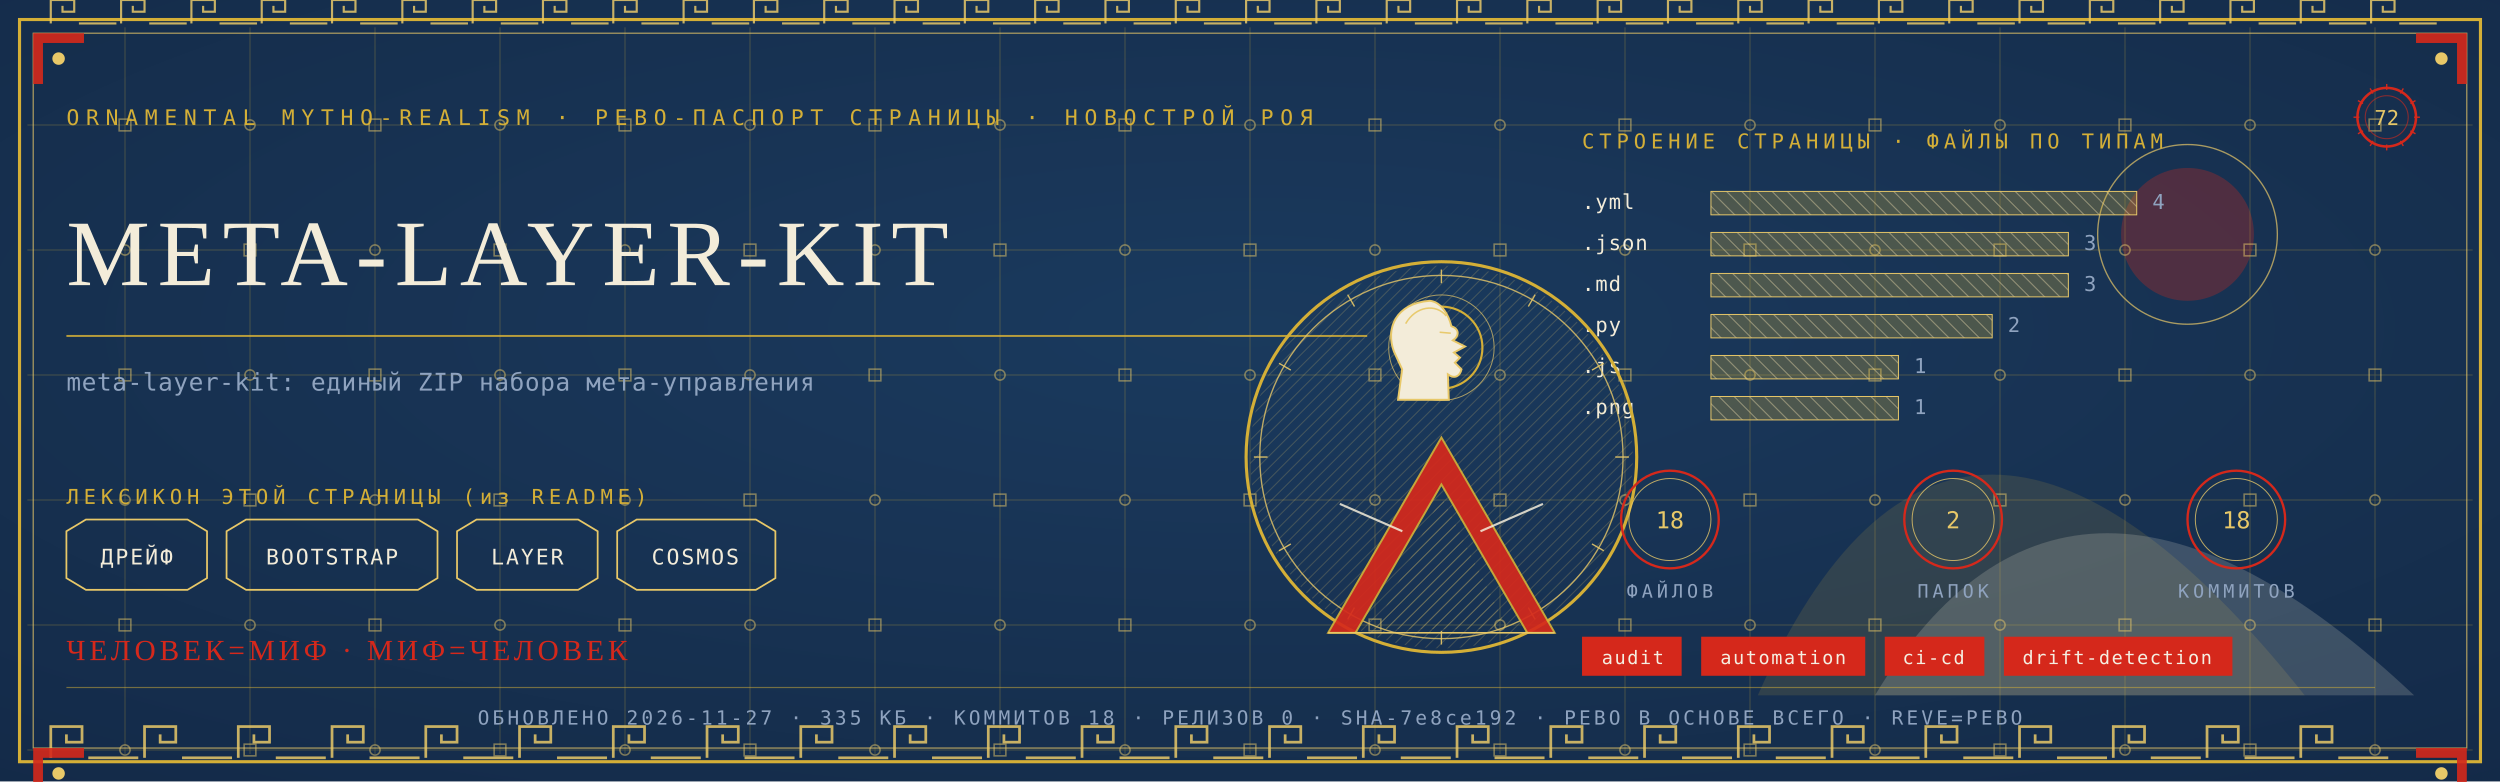
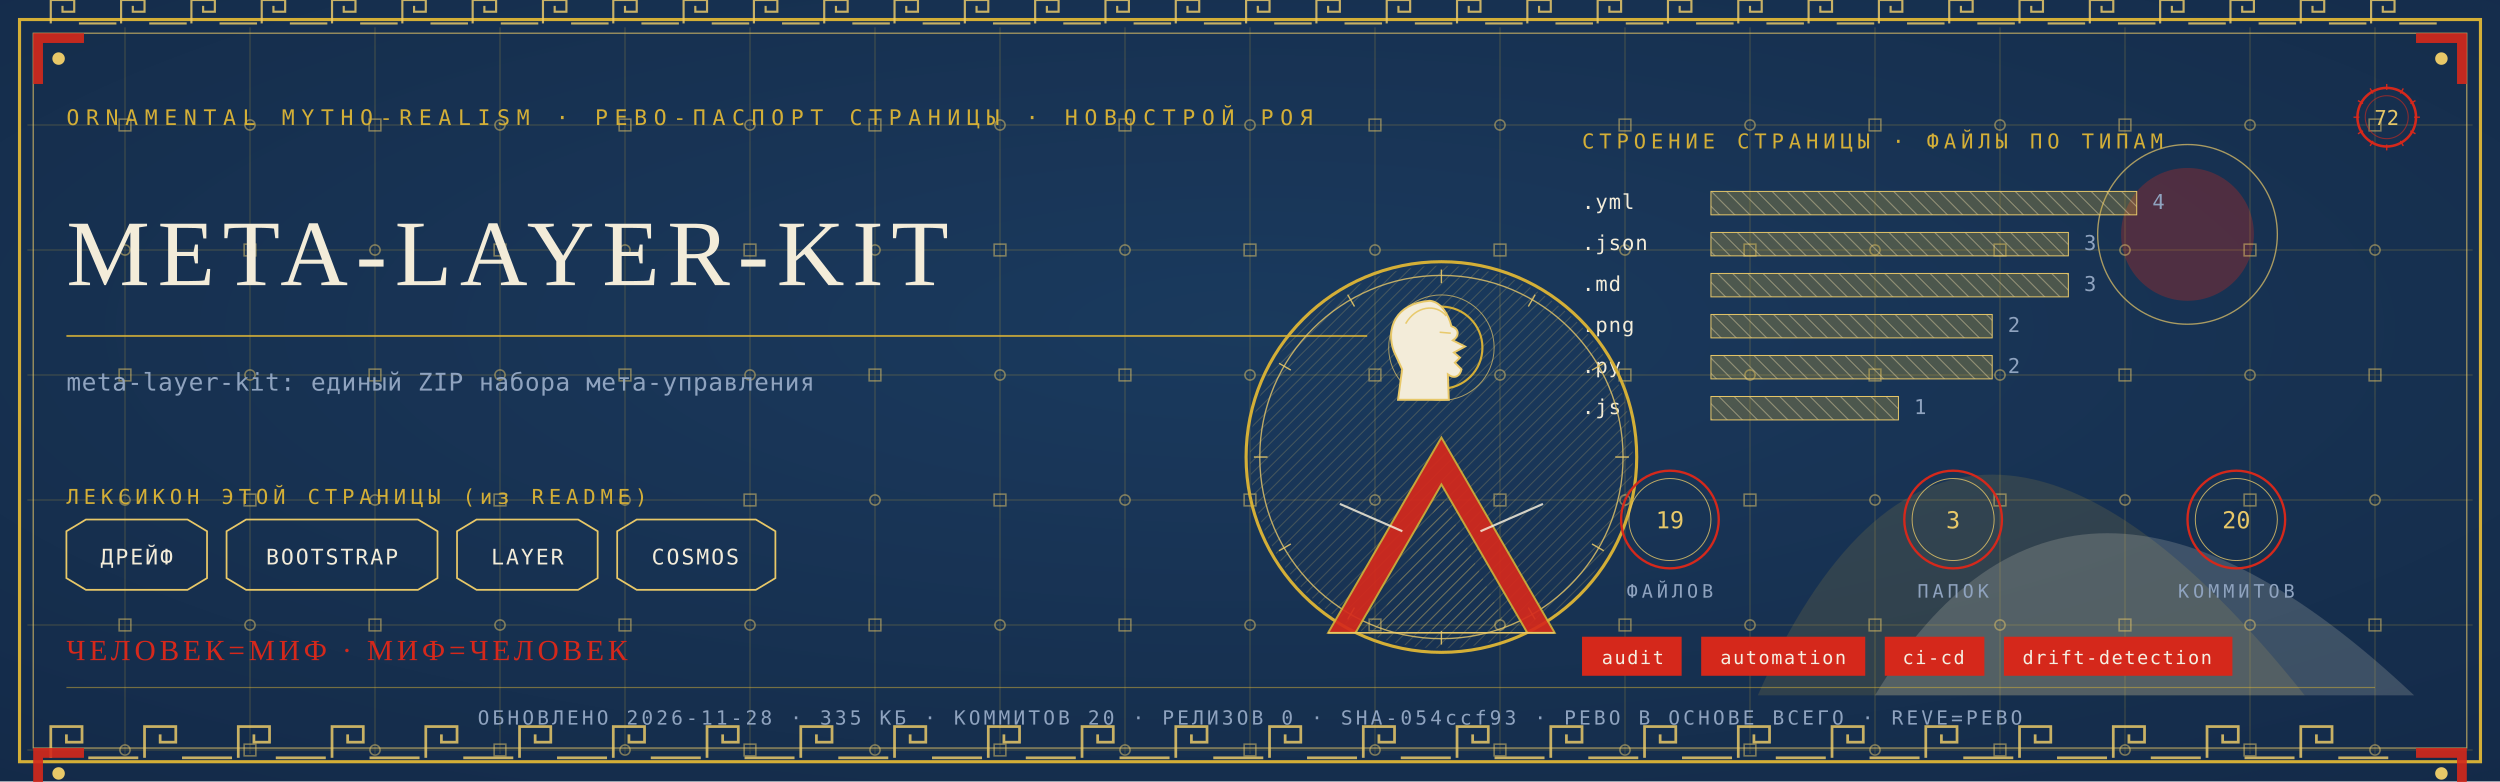
<svg xmlns="http://www.w3.org/2000/svg" viewBox="0 0 1280 400" width="1280" height="400">
  <defs>
    <radialGradient id="rp72" cx="0.5" cy="0.42" r="1.1">
      <stop offset="0" stop-color="#1B3B5F" />
      <stop offset="1" stop-color="#10243E" />
    </radialGradient>
    <pattern id="hatchm" width="4.2" height="4.2" patternUnits="userSpaceOnUse" patternTransform="rotate(45)">
      <rect width="4.2" height="4.2" fill="none" />
      <line x1="0" y1="0" x2="0" y2="4.2" stroke="#E8C868" stroke-width="0.5" />
    </pattern>
    <pattern id="hatchv" width="5.5" height="5.5" patternUnits="userSpaceOnUse" patternTransform="rotate(-45)">
      <rect width="5.5" height="5.5" fill="none" />
      <line x1="0" y1="0" x2="0" y2="5.5" stroke="#F3ECD9" stroke-width="0.5" />
    </pattern>
  </defs>
  <rect width="1280" height="400" fill="#10243E" />
  <rect width="1280" height="400" fill="url(#rp72)" opacity="0.94" />
  <path d="M 900 356 Q 1000 130 1180 356 Z" fill="#D4AF37" opacity="0.14" />
  <path d="M 960 356 Q 1060 190 1236 356 Z" fill="#F3ECD9" opacity="0.18" />
  <circle cx="1120" cy="120" r="34" fill="#D5281B" opacity="0.30" />
  <circle cx="1120" cy="120" r="46" fill="none" stroke="#E8C868" stroke-width="0.7" opacity="0.7" />
  <g stroke="#D4AF37" stroke-width="0.45" opacity="0.30">
    <line x1="64" y1="14" x2="64" y2="386" />
    <line x1="128" y1="14" x2="128" y2="386" />
    <line x1="192" y1="14" x2="192" y2="386" />
    <line x1="256" y1="14" x2="256" y2="386" />
    <line x1="320" y1="14" x2="320" y2="386" />
    <line x1="384" y1="14" x2="384" y2="386" />
    <line x1="448" y1="14" x2="448" y2="386" />
    <line x1="512" y1="14" x2="512" y2="386" />
    <line x1="576" y1="14" x2="576" y2="386" />
    <line x1="640" y1="14" x2="640" y2="386" />
    <line x1="704" y1="14" x2="704" y2="386" />
    <line x1="768" y1="14" x2="768" y2="386" />
    <line x1="832" y1="14" x2="832" y2="386" />
    <line x1="896" y1="14" x2="896" y2="386" />
    <line x1="960" y1="14" x2="960" y2="386" />
    <line x1="1024" y1="14" x2="1024" y2="386" />
    <line x1="1088" y1="14" x2="1088" y2="386" />
    <line x1="1152" y1="14" x2="1152" y2="386" />
    <line x1="1216" y1="14" x2="1216" y2="386" />
    <line x1="14" y1="64" x2="1266" y2="64" />
    <line x1="14" y1="128" x2="1266" y2="128" />
    <line x1="14" y1="192" x2="1266" y2="192" />
    <line x1="14" y1="256" x2="1266" y2="256" />
    <line x1="14" y1="320" x2="1266" y2="320" />
    <line x1="14" y1="384" x2="1266" y2="384" />
  </g>
  <g fill="none" stroke="#E8C868" stroke-width="0.8" opacity="0.5">
    <rect x="61" y="61" width="6" height="6" />
    <circle cx="64" cy="128" r="2.6" />
    <rect x="61" y="189" width="6" height="6" />
    <circle cx="64" cy="256" r="2.6" />
    <rect x="61" y="317" width="6" height="6" />
    <circle cx="64" cy="384" r="2.6" />
    <circle cx="128" cy="64" r="2.6" />
    <rect x="125" y="125" width="6" height="6" />
    <circle cx="128" cy="192" r="2.6" />
    <rect x="125" y="253" width="6" height="6" />
    <circle cx="128" cy="320" r="2.6" />
    <rect x="125" y="381" width="6" height="6" />
    <rect x="189" y="61" width="6" height="6" />
    <circle cx="192" cy="128" r="2.6" />
    <rect x="189" y="189" width="6" height="6" />
    <circle cx="192" cy="256" r="2.6" />
    <rect x="189" y="317" width="6" height="6" />
    <circle cx="192" cy="384" r="2.6" />
    <circle cx="256" cy="64" r="2.6" />
    <rect x="253" y="125" width="6" height="6" />
    <circle cx="256" cy="192" r="2.6" />
    <rect x="253" y="253" width="6" height="6" />
    <circle cx="256" cy="320" r="2.6" />
    <rect x="253" y="381" width="6" height="6" />
    <rect x="317" y="61" width="6" height="6" />
    <circle cx="320" cy="128" r="2.6" />
    <rect x="317" y="189" width="6" height="6" />
    <circle cx="320" cy="256" r="2.6" />
    <rect x="317" y="317" width="6" height="6" />
    <circle cx="320" cy="384" r="2.6" />
    <circle cx="384" cy="64" r="2.6" />
    <rect x="381" y="125" width="6" height="6" />
    <circle cx="384" cy="192" r="2.6" />
    <rect x="381" y="253" width="6" height="6" />
    <circle cx="384" cy="320" r="2.6" />
    <rect x="381" y="381" width="6" height="6" />
    <rect x="445" y="61" width="6" height="6" />
    <circle cx="448" cy="128" r="2.6" />
    <rect x="445" y="189" width="6" height="6" />
    <circle cx="448" cy="256" r="2.6" />
    <rect x="445" y="317" width="6" height="6" />
    <circle cx="448" cy="384" r="2.6" />
    <circle cx="512" cy="64" r="2.6" />
    <rect x="509" y="125" width="6" height="6" />
    <circle cx="512" cy="192" r="2.6" />
    <rect x="509" y="253" width="6" height="6" />
    <circle cx="512" cy="320" r="2.6" />
    <rect x="509" y="381" width="6" height="6" />
    <rect x="573" y="61" width="6" height="6" />
    <circle cx="576" cy="128" r="2.6" />
    <rect x="573" y="189" width="6" height="6" />
    <circle cx="576" cy="256" r="2.6" />
    <rect x="573" y="317" width="6" height="6" />
    <circle cx="576" cy="384" r="2.6" />
    <circle cx="640" cy="64" r="2.6" />
    <rect x="637" y="125" width="6" height="6" />
    <circle cx="640" cy="192" r="2.6" />
    <rect x="637" y="253" width="6" height="6" />
    <circle cx="640" cy="320" r="2.6" />
    <rect x="637" y="381" width="6" height="6" />
    <rect x="701" y="61" width="6" height="6" />
    <circle cx="704" cy="128" r="2.6" />
    <rect x="701" y="189" width="6" height="6" />
    <circle cx="704" cy="256" r="2.6" />
    <rect x="701" y="317" width="6" height="6" />
    <circle cx="704" cy="384" r="2.6" />
    <circle cx="768" cy="64" r="2.6" />
    <rect x="765" y="125" width="6" height="6" />
    <circle cx="768" cy="192" r="2.6" />
    <rect x="765" y="253" width="6" height="6" />
    <circle cx="768" cy="320" r="2.6" />
    <rect x="765" y="381" width="6" height="6" />
    <rect x="829" y="61" width="6" height="6" />
    <circle cx="832" cy="128" r="2.6" />
    <rect x="829" y="189" width="6" height="6" />
    <circle cx="832" cy="256" r="2.6" />
    <rect x="829" y="317" width="6" height="6" />
    <circle cx="832" cy="384" r="2.6" />
    <circle cx="896" cy="64" r="2.6" />
    <rect x="893" y="125" width="6" height="6" />
    <circle cx="896" cy="192" r="2.6" />
    <rect x="893" y="253" width="6" height="6" />
    <circle cx="896" cy="320" r="2.6" />
    <rect x="893" y="381" width="6" height="6" />
    <rect x="957" y="61" width="6" height="6" />
    <circle cx="960" cy="128" r="2.6" />
    <rect x="957" y="189" width="6" height="6" />
    <circle cx="960" cy="256" r="2.6" />
    <rect x="957" y="317" width="6" height="6" />
    <circle cx="960" cy="384" r="2.6" />
    <circle cx="1024" cy="64" r="2.6" />
    <rect x="1021" y="125" width="6" height="6" />
    <circle cx="1024" cy="192" r="2.6" />
    <rect x="1021" y="253" width="6" height="6" />
    <circle cx="1024" cy="320" r="2.6" />
    <rect x="1021" y="381" width="6" height="6" />
    <rect x="1085" y="61" width="6" height="6" />
    <circle cx="1088" cy="128" r="2.6" />
    <rect x="1085" y="189" width="6" height="6" />
    <circle cx="1088" cy="256" r="2.6" />
    <rect x="1085" y="317" width="6" height="6" />
    <circle cx="1088" cy="384" r="2.6" />
    <circle cx="1152" cy="64" r="2.6" />
    <rect x="1149" y="125" width="6" height="6" />
    <circle cx="1152" cy="192" r="2.6" />
    <rect x="1149" y="253" width="6" height="6" />
    <circle cx="1152" cy="320" r="2.6" />
    <rect x="1149" y="381" width="6" height="6" />
    <rect x="1213" y="61" width="6" height="6" />
    <circle cx="1216" cy="128" r="2.6" />
    <rect x="1213" y="189" width="6" height="6" />
    <circle cx="1216" cy="256" r="2.6" />
    <rect x="1213" y="317" width="6" height="6" />
    <circle cx="1216" cy="384" r="2.6" />
  </g>
  <rect x="10" y="10" width="1260" height="380" fill="none" stroke="#D4AF37" stroke-width="1.6" />
  <rect x="17" y="17" width="1246" height="366" fill="none" stroke="#E8C868" stroke-width="0.6" opacity="0.75" />
  <g fill="none" stroke="#E8C868" stroke-width="1.4" opacity="0.85">
    <path d="M 26 388 L 26 372 L 42 372 L 42 380.0 L 34.0 380.0 L 34.0 376.0" />
    <line x1="45.2" y1="388" x2="70.8" y2="388" />
    <path d="M 74 388 L 74 372 L 90 372 L 90 380.0 L 82.0 380.0 L 82.0 376.0" />
    <line x1="93.2" y1="388" x2="118.8" y2="388" />
    <path d="M 122 388 L 122 372 L 138 372 L 138 380.0 L 130.0 380.0 L 130.0 376.0" />
    <line x1="141.2" y1="388" x2="166.8" y2="388" />
    <path d="M 170 388 L 170 372 L 186 372 L 186 380.0 L 178.0 380.0 L 178.0 376.0" />
    <line x1="189.2" y1="388" x2="214.8" y2="388" />
    <path d="M 218 388 L 218 372 L 234 372 L 234 380.0 L 226.0 380.0 L 226.0 376.0" />
    <line x1="237.2" y1="388" x2="262.8" y2="388" />
    <path d="M 266 388 L 266 372 L 282 372 L 282 380.0 L 274.0 380.0 L 274.0 376.0" />
    <line x1="285.2" y1="388" x2="310.8" y2="388" />
    <path d="M 314 388 L 314 372 L 330 372 L 330 380.0 L 322.0 380.0 L 322.0 376.0" />
    <line x1="333.2" y1="388" x2="358.8" y2="388" />
    <path d="M 362 388 L 362 372 L 378 372 L 378 380.0 L 370.0 380.0 L 370.0 376.0" />
    <line x1="381.2" y1="388" x2="406.8" y2="388" />
    <path d="M 410 388 L 410 372 L 426 372 L 426 380.0 L 418.0 380.0 L 418.0 376.0" />
    <line x1="429.2" y1="388" x2="454.8" y2="388" />
    <path d="M 458 388 L 458 372 L 474 372 L 474 380.0 L 466.0 380.0 L 466.0 376.0" />
    <line x1="477.2" y1="388" x2="502.8" y2="388" />
    <path d="M 506 388 L 506 372 L 522 372 L 522 380.0 L 514.0 380.0 L 514.0 376.0" />
    <line x1="525.2" y1="388" x2="550.8" y2="388" />
    <path d="M 554 388 L 554 372 L 570 372 L 570 380.0 L 562.0 380.0 L 562.0 376.0" />
    <line x1="573.2" y1="388" x2="598.8" y2="388" />
    <path d="M 602 388 L 602 372 L 618 372 L 618 380.0 L 610.0 380.0 L 610.0 376.0" />
    <line x1="621.2" y1="388" x2="646.8" y2="388" />
    <path d="M 650 388 L 650 372 L 666 372 L 666 380.0 L 658.0 380.0 L 658.0 376.0" />
    <line x1="669.2" y1="388" x2="694.8" y2="388" />
    <path d="M 698 388 L 698 372 L 714 372 L 714 380.0 L 706.0 380.0 L 706.0 376.0" />
    <line x1="717.2" y1="388" x2="742.8" y2="388" />
    <path d="M 746 388 L 746 372 L 762 372 L 762 380.0 L 754.0 380.0 L 754.0 376.0" />
    <line x1="765.2" y1="388" x2="790.8" y2="388" />
    <path d="M 794 388 L 794 372 L 810 372 L 810 380.0 L 802.0 380.0 L 802.0 376.0" />
    <line x1="813.2" y1="388" x2="838.8" y2="388" />
    <path d="M 842 388 L 842 372 L 858 372 L 858 380.0 L 850.0 380.0 L 850.0 376.0" />
    <line x1="861.2" y1="388" x2="886.8" y2="388" />
    <path d="M 890 388 L 890 372 L 906 372 L 906 380.0 L 898.0 380.0 L 898.0 376.0" />
    <line x1="909.2" y1="388" x2="934.8" y2="388" />
    <path d="M 938 388 L 938 372 L 954 372 L 954 380.0 L 946.0 380.0 L 946.0 376.0" />
    <line x1="957.2" y1="388" x2="982.8" y2="388" />
    <path d="M 986 388 L 986 372 L 1002 372 L 1002 380.0 L 994.0 380.0 L 994.0 376.0" />
    <line x1="1005.2" y1="388" x2="1030.8" y2="388" />
    <path d="M 1034 388 L 1034 372 L 1050 372 L 1050 380.0 L 1042.0 380.0 L 1042.0 376.0" />
    <line x1="1053.2" y1="388" x2="1078.8" y2="388" />
    <path d="M 1082 388 L 1082 372 L 1098 372 L 1098 380.0 L 1090.0 380.0 L 1090.0 376.0" />
    <line x1="1101.2" y1="388" x2="1126.8" y2="388" />
    <path d="M 1130 388 L 1130 372 L 1146 372 L 1146 380.0 L 1138.0 380.0 L 1138.0 376.0" />
    <line x1="1149.2" y1="388" x2="1174.8" y2="388" />
    <path d="M 1178 388 L 1178 372 L 1194 372 L 1194 380.0 L 1186.0 380.0 L 1186.0 376.0" />
    <line x1="1197.2" y1="388" x2="1222.8" y2="388" />
  </g>
  <g fill="none" stroke="#E8C868" stroke-width="1.1" opacity="0.85">
    <path d="M 26 12 L 26 0 L 38 0 L 38 6.0 L 32.0 6.0 L 32.0 3.0" />
    <line x1="40.4" y1="12" x2="59.6" y2="12" />
    <path d="M 62 12 L 62 0 L 74 0 L 74 6.0 L 68.0 6.0 L 68.0 3.0" />
    <line x1="76.4" y1="12" x2="95.6" y2="12" />
    <path d="M 98 12 L 98 0 L 110 0 L 110 6.0 L 104.0 6.0 L 104.0 3.0" />
    <line x1="112.4" y1="12" x2="131.6" y2="12" />
    <path d="M 134 12 L 134 0 L 146 0 L 146 6.0 L 140.0 6.0 L 140.0 3.0" />
    <line x1="148.4" y1="12" x2="167.6" y2="12" />
    <path d="M 170 12 L 170 0 L 182 0 L 182 6.0 L 176.0 6.0 L 176.0 3.0" />
    <line x1="184.4" y1="12" x2="203.6" y2="12" />
    <path d="M 206 12 L 206 0 L 218 0 L 218 6.0 L 212.0 6.0 L 212.0 3.0" />
    <line x1="220.4" y1="12" x2="239.6" y2="12" />
    <path d="M 242 12 L 242 0 L 254 0 L 254 6.0 L 248.0 6.0 L 248.0 3.0" />
    <line x1="256.4" y1="12" x2="275.6" y2="12" />
    <path d="M 278 12 L 278 0 L 290 0 L 290 6.0 L 284.0 6.0 L 284.0 3.0" />
    <line x1="292.4" y1="12" x2="311.6" y2="12" />
    <path d="M 314 12 L 314 0 L 326 0 L 326 6.0 L 320.0 6.0 L 320.0 3.0" />
    <line x1="328.4" y1="12" x2="347.6" y2="12" />
    <path d="M 350 12 L 350 0 L 362 0 L 362 6.0 L 356.0 6.0 L 356.0 3.0" />
    <line x1="364.4" y1="12" x2="383.6" y2="12" />
    <path d="M 386 12 L 386 0 L 398 0 L 398 6.0 L 392.0 6.0 L 392.0 3.0" />
    <line x1="400.4" y1="12" x2="419.6" y2="12" />
    <path d="M 422 12 L 422 0 L 434 0 L 434 6.0 L 428.0 6.0 L 428.0 3.0" />
    <line x1="436.4" y1="12" x2="455.6" y2="12" />
    <path d="M 458 12 L 458 0 L 470 0 L 470 6.0 L 464.0 6.0 L 464.0 3.0" />
    <line x1="472.4" y1="12" x2="491.6" y2="12" />
    <path d="M 494 12 L 494 0 L 506 0 L 506 6.0 L 500.0 6.0 L 500.0 3.0" />
    <line x1="508.4" y1="12" x2="527.6" y2="12" />
    <path d="M 530 12 L 530 0 L 542 0 L 542 6.0 L 536.0 6.0 L 536.0 3.0" />
    <line x1="544.4" y1="12" x2="563.6" y2="12" />
    <path d="M 566 12 L 566 0 L 578 0 L 578 6.0 L 572.0 6.0 L 572.0 3.0" />
    <line x1="580.4" y1="12" x2="599.6" y2="12" />
    <path d="M 602 12 L 602 0 L 614 0 L 614 6.0 L 608.0 6.0 L 608.0 3.0" />
    <line x1="616.4" y1="12" x2="635.6" y2="12" />
    <path d="M 638 12 L 638 0 L 650 0 L 650 6.0 L 644.0 6.0 L 644.0 3.0" />
    <line x1="652.4" y1="12" x2="671.6" y2="12" />
    <path d="M 674 12 L 674 0 L 686 0 L 686 6.0 L 680.0 6.0 L 680.0 3.0" />
    <line x1="688.4" y1="12" x2="707.6" y2="12" />
    <path d="M 710 12 L 710 0 L 722 0 L 722 6.0 L 716.0 6.0 L 716.0 3.0" />
    <line x1="724.4" y1="12" x2="743.6" y2="12" />
    <path d="M 746 12 L 746 0 L 758 0 L 758 6.0 L 752.0 6.0 L 752.0 3.0" />
    <line x1="760.4" y1="12" x2="779.6" y2="12" />
    <path d="M 782 12 L 782 0 L 794 0 L 794 6.0 L 788.0 6.0 L 788.0 3.0" />
    <line x1="796.4" y1="12" x2="815.6" y2="12" />
    <path d="M 818 12 L 818 0 L 830 0 L 830 6.0 L 824.0 6.0 L 824.0 3.0" />
    <line x1="832.4" y1="12" x2="851.6" y2="12" />
    <path d="M 854 12 L 854 0 L 866 0 L 866 6.0 L 860.0 6.0 L 860.0 3.0" />
    <line x1="868.4" y1="12" x2="887.6" y2="12" />
    <path d="M 890 12 L 890 0 L 902 0 L 902 6.0 L 896.0 6.0 L 896.0 3.0" />
    <line x1="904.4" y1="12" x2="923.6" y2="12" />
    <path d="M 926 12 L 926 0 L 938 0 L 938 6.0 L 932.0 6.0 L 932.0 3.0" />
    <line x1="940.4" y1="12" x2="959.6" y2="12" />
    <path d="M 962 12 L 962 0 L 974 0 L 974 6.0 L 968.0 6.0 L 968.0 3.0" />
    <line x1="976.4" y1="12" x2="995.6" y2="12" />
    <path d="M 998 12 L 998 0 L 1010 0 L 1010 6.0 L 1004.0 6.0 L 1004.0 3.0" />
    <line x1="1012.4" y1="12" x2="1031.6" y2="12" />
    <path d="M 1034 12 L 1034 0 L 1046 0 L 1046 6.0 L 1040.0 6.0 L 1040.0 3.0" />
    <line x1="1048.4" y1="12" x2="1067.6" y2="12" />
    <path d="M 1070 12 L 1070 0 L 1082 0 L 1082 6.0 L 1076.0 6.0 L 1076.0 3.0" />
    <line x1="1084.4" y1="12" x2="1103.6" y2="12" />
    <path d="M 1106 12 L 1106 0 L 1118 0 L 1118 6.0 L 1112.0 6.0 L 1112.0 3.0" />
    <line x1="1120.4" y1="12" x2="1139.6" y2="12" />
    <path d="M 1142 12 L 1142 0 L 1154 0 L 1154 6.0 L 1148.0 6.0 L 1148.0 3.0" />
    <line x1="1156.4" y1="12" x2="1175.6" y2="12" />
    <path d="M 1178 12 L 1178 0 L 1190 0 L 1190 6.0 L 1184.0 6.0 L 1184.0 3.0" />
    <line x1="1192.4" y1="12" x2="1211.6" y2="12" />
    <path d="M 1214 12 L 1214 0 L 1226 0 L 1226 6.0 L 1220.0 6.0 L 1220.0 3.0" />
    <line x1="1228.4" y1="12" x2="1247.6" y2="12" />
  </g>
  <g transform="translate(17,17) scale(1,1)">
    <path d="M 0 0 L 26 0 L 26 5 L 5 5 L 5 26 L 0 26 Z" fill="#D5281B" opacity="0.9" />
    <circle cx="13" cy="13" r="3.2" fill="#E8C868" />
  </g>
  <g transform="translate(1263,17) scale(-1,1)">
    <path d="M 0 0 L 26 0 L 26 5 L 5 5 L 5 26 L 0 26 Z" fill="#D5281B" opacity="0.9" />
    <circle cx="13" cy="13" r="3.2" fill="#E8C868" />
  </g>
  <g transform="translate(17,383) scale(1,1)">
    <path d="M 0 0 L 26 0 L 26 5 L 5 5 L 5 26 L 0 26 Z" fill="#D5281B" opacity="0.9" />
    <circle cx="13" cy="13" r="3.2" fill="#E8C868" />
  </g>
  <g transform="translate(1263,383) scale(-1,1)">
    <path d="M 0 0 L 26 0 L 26 5 L 5 5 L 5 26 L 0 26 Z" fill="#D5281B" opacity="0.9" />
    <circle cx="13" cy="13" r="3.2" fill="#E8C868" />
  </g>
  <text x="34" y="64" font-family="'Cascadia Mono', ui-monospace, Consolas, monospace" font-size="11" fill="#D4AF37" letter-spacing="3.4">ORNAMENTAL MYTHO-REALISM · РЕВО-ПАСПОРТ СТРАНИЦЫ · НОВОСТРОЙ РОЯ</text>
  <g transform="translate(1222,60)">
    <circle r="15" fill="none" stroke="#D5281B" stroke-width="1.3" />
    <circle r="11" fill="none" stroke="#D5281B" stroke-width="0.55" opacity="0.6" />
    <text y="4" text-anchor="middle" font-family="'Cascadia Mono', ui-monospace, Consolas, monospace" font-size="10.5" fill="#E8C868">72</text>
    <g stroke="#D5281B" stroke-width="0.7">
      <line x1="0" y1="-17" x2="0" y2="-14" transform="rotate(0)" />
      <line x1="0" y1="-17" x2="0" y2="-14" transform="rotate(30)" />
      <line x1="0" y1="-17" x2="0" y2="-14" transform="rotate(60)" />
      <line x1="0" y1="-17" x2="0" y2="-14" transform="rotate(90)" />
      <line x1="0" y1="-17" x2="0" y2="-14" transform="rotate(120)" />
      <line x1="0" y1="-17" x2="0" y2="-14" transform="rotate(150)" />
      <line x1="0" y1="-17" x2="0" y2="-14" transform="rotate(180)" />
      <line x1="0" y1="-17" x2="0" y2="-14" transform="rotate(210)" />
      <line x1="0" y1="-17" x2="0" y2="-14" transform="rotate(240)" />
      <line x1="0" y1="-17" x2="0" y2="-14" transform="rotate(270)" />
      <line x1="0" y1="-17" x2="0" y2="-14" transform="rotate(300)" />
      <line x1="0" y1="-17" x2="0" y2="-14" transform="rotate(330)" />
    </g>
  </g>
  <text x="34" y="146" font-family="Georgia, 'Times New Roman', serif" font-size="48.0" fill="#F3ECD9" letter-spacing="4">META-LAYER-KIT</text>
  <line x1="34" y1="172" x2="700" y2="172" stroke="#D4AF37" stroke-width="1" opacity="0.85" />
  <text x="34" y="200" font-family="'Cascadia Mono', ui-monospace, Consolas, monospace" font-size="12.5" fill="#8FA3BF" letter-spacing="0.3">meta-layer-kit: единый ZIP набора мета-управления</text>
  <text x="34" y="258" font-family="'Cascadia Mono', ui-monospace, Consolas, monospace" font-size="10.5" fill="#D4AF37" letter-spacing="2.5">ЛЕКСИКОН ЭТОЙ СТРАНИЦЫ (из README)</text>
  <path d="M 34 272 L 44 266 L 96 266 L 106 272 L 106 296 L 96 302 L 44 302 L 34 296 Z" fill="none" stroke="#E8C868" stroke-width="0.9" />
  <text x="70" y="289" text-anchor="middle" font-family="'Cascadia Mono', ui-monospace, Consolas, monospace" font-size="11" fill="#F3ECD9" letter-spacing="1">ДРЕЙФ</text>
  <path d="M 116 272 L 126 266 L 214 266 L 224 272 L 224 296 L 214 302 L 126 302 L 116 296 Z" fill="none" stroke="#E8C868" stroke-width="0.9" />
  <text x="170" y="289" text-anchor="middle" font-family="'Cascadia Mono', ui-monospace, Consolas, monospace" font-size="11" fill="#F3ECD9" letter-spacing="1">BOOTSTRAP</text>
  <path d="M 234 272 L 244 266 L 296 266 L 306 272 L 306 296 L 296 302 L 244 302 L 234 296 Z" fill="none" stroke="#E8C868" stroke-width="0.9" />
  <text x="270" y="289" text-anchor="middle" font-family="'Cascadia Mono', ui-monospace, Consolas, monospace" font-size="11" fill="#F3ECD9" letter-spacing="1">LAYER</text>
  <path d="M 316 272 L 326 266 L 387 266 L 397 272 L 397 296 L 387 302 L 326 302 L 316 296 Z" fill="none" stroke="#E8C868" stroke-width="0.9" />
  <text x="356" y="289" text-anchor="middle" font-family="'Cascadia Mono', ui-monospace, Consolas, monospace" font-size="11" fill="#F3ECD9" letter-spacing="1">COSMOS</text>
  <text x="810" y="76" font-family="'Cascadia Mono', ui-monospace, Consolas, monospace" font-size="10.5" fill="#D4AF37" letter-spacing="2.5">СТРОЕНИЕ СТРАНИЦЫ · ФАЙЛЫ ПО ТИПАМ</text>
  <text x="810" y="107" font-family="'Cascadia Mono', ui-monospace, Consolas, monospace" font-size="10.5" fill="#F3ECD9" letter-spacing="0.5">.yml</text>
  <rect x="876" y="98" width="218" height="12" fill="url(#hatchv)" opacity="0.9" />
  <rect x="876" y="98" width="218" height="12" fill="#D4AF37" opacity="0.28" />
  <rect x="876" y="98" width="218" height="12" fill="none" stroke="#E8C868" stroke-width="0.5" />
  <text x="1102" y="107" font-family="'Cascadia Mono', ui-monospace, Consolas, monospace" font-size="10.5" fill="#8FA3BF">4</text>
  <text x="810" y="128" font-family="'Cascadia Mono', ui-monospace, Consolas, monospace" font-size="10.5" fill="#F3ECD9" letter-spacing="0.5">.json</text>
  <rect x="876" y="119" width="183" height="12" fill="url(#hatchv)" opacity="0.9" />
  <rect x="876" y="119" width="183" height="12" fill="#D4AF37" opacity="0.28" />
  <rect x="876" y="119" width="183" height="12" fill="none" stroke="#E8C868" stroke-width="0.5" />
  <text x="1067" y="128" font-family="'Cascadia Mono', ui-monospace, Consolas, monospace" font-size="10.5" fill="#8FA3BF">3</text>
  <text x="810" y="149" font-family="'Cascadia Mono', ui-monospace, Consolas, monospace" font-size="10.5" fill="#F3ECD9" letter-spacing="0.5">.md</text>
  <rect x="876" y="140" width="183" height="12" fill="url(#hatchv)" opacity="0.9" />
  <rect x="876" y="140" width="183" height="12" fill="#D4AF37" opacity="0.28" />
  <rect x="876" y="140" width="183" height="12" fill="none" stroke="#E8C868" stroke-width="0.5" />
  <text x="1067" y="149" font-family="'Cascadia Mono', ui-monospace, Consolas, monospace" font-size="10.5" fill="#8FA3BF">3</text>
-   <text x="810" y="170" font-family="'Cascadia Mono', ui-monospace, Consolas, monospace" font-size="10.5" fill="#F3ECD9" letter-spacing="0.5">.py</text>
+   <text x="810" y="170" font-family="'Cascadia Mono', ui-monospace, Consolas, monospace" font-size="10.5" fill="#F3ECD9" letter-spacing="0.5">.png</text>
  <rect x="876" y="161" width="144" height="12" fill="url(#hatchv)" opacity="0.9" />
  <rect x="876" y="161" width="144" height="12" fill="#D4AF37" opacity="0.28" />
  <rect x="876" y="161" width="144" height="12" fill="none" stroke="#E8C868" stroke-width="0.5" />
  <text x="1028" y="170" font-family="'Cascadia Mono', ui-monospace, Consolas, monospace" font-size="10.5" fill="#8FA3BF">2</text>
-   <text x="810" y="191" font-family="'Cascadia Mono', ui-monospace, Consolas, monospace" font-size="10.5" fill="#F3ECD9" letter-spacing="0.5">.js</text>
-   <rect x="876" y="182" width="96" height="12" fill="url(#hatchv)" opacity="0.9" />
-   <rect x="876" y="182" width="96" height="12" fill="#D4AF37" opacity="0.28" />
-   <rect x="876" y="182" width="96" height="12" fill="none" stroke="#E8C868" stroke-width="0.5" />
-   <text x="980" y="191" font-family="'Cascadia Mono', ui-monospace, Consolas, monospace" font-size="10.5" fill="#8FA3BF">1</text>
-   <text x="810" y="212" font-family="'Cascadia Mono', ui-monospace, Consolas, monospace" font-size="10.5" fill="#F3ECD9" letter-spacing="0.5">.png</text>
+   <text x="810" y="191" font-family="'Cascadia Mono', ui-monospace, Consolas, monospace" font-size="10.5" fill="#F3ECD9" letter-spacing="0.5">.py</text>
+   <rect x="876" y="182" width="144" height="12" fill="url(#hatchv)" opacity="0.9" />
+   <rect x="876" y="182" width="144" height="12" fill="#D4AF37" opacity="0.28" />
+   <rect x="876" y="182" width="144" height="12" fill="none" stroke="#E8C868" stroke-width="0.5" />
+   <text x="1028" y="191" font-family="'Cascadia Mono', ui-monospace, Consolas, monospace" font-size="10.5" fill="#8FA3BF">2</text>
+   <text x="810" y="212" font-family="'Cascadia Mono', ui-monospace, Consolas, monospace" font-size="10.5" fill="#F3ECD9" letter-spacing="0.5">.js</text>
  <rect x="876" y="203" width="96" height="12" fill="url(#hatchv)" opacity="0.9" />
  <rect x="876" y="203" width="96" height="12" fill="#D4AF37" opacity="0.28" />
  <rect x="876" y="203" width="96" height="12" fill="none" stroke="#E8C868" stroke-width="0.5" />
  <text x="980" y="212" font-family="'Cascadia Mono', ui-monospace, Consolas, monospace" font-size="10.5" fill="#8FA3BF">1</text>
  <g transform="translate(738,234)">
    <circle r="100" fill="none" stroke="#D4AF37" stroke-width="1.6" />
    <circle r="93" fill="none" stroke="#E8C868" stroke-width="0.7" opacity="0.8" />
    <circle r="98" fill="url(#hatchm)" opacity="0.4" />
    <g stroke="#E8C868" stroke-width="0.7" opacity="0.9">
      <line x1="0" y1="-96" x2="0" y2="-89" transform="rotate(0)" />
      <line x1="0" y1="-96" x2="0" y2="-89" transform="rotate(30)" />
      <line x1="0" y1="-96" x2="0" y2="-89" transform="rotate(60)" />
      <line x1="0" y1="-96" x2="0" y2="-89" transform="rotate(90)" />
      <line x1="0" y1="-96" x2="0" y2="-89" transform="rotate(120)" />
      <line x1="0" y1="-96" x2="0" y2="-89" transform="rotate(150)" />
      <line x1="0" y1="-96" x2="0" y2="-89" transform="rotate(180)" />
      <line x1="0" y1="-96" x2="0" y2="-89" transform="rotate(210)" />
      <line x1="0" y1="-96" x2="0" y2="-89" transform="rotate(240)" />
      <line x1="0" y1="-96" x2="0" y2="-89" transform="rotate(270)" />
      <line x1="0" y1="-96" x2="0" y2="-89" transform="rotate(300)" />
      <line x1="0" y1="-96" x2="0" y2="-89" transform="rotate(330)" />
    </g>
    <circle cy="-56" r="21" fill="none" stroke="#D4AF37" stroke-width="1.1" />
    <circle cy="-56" r="27" fill="none" stroke="#E8C868" stroke-width="0.5" opacity="0.7" />
    <path d="M -6.0 -80.0 C -23.5 -78.7 -28.7 -65.7 -24.3 -54.0 L -20.1 -44.9 L -22.2 -29.3 L 3.8 -29.3 L 3.3 -42.3 C 6.9 -39.7 9.5 -41.5 10.3 -44.9 L 6.9 -48.3 L 9.5 -50.9 L 6.4 -53.5 L 12.1 -56.6 L 5.9 -59.7 C 9.5 -62.3 9.0 -65.7 5.1 -67.0 C 3.8 -72.7 -0.1 -79.5 -6.0 -80.0 Z" fill="#F3ECD9" stroke="#E8C868" stroke-width="1.0" />
    <g fill="none" stroke="#E8C868" stroke-width="0.8" opacity="0.95">
      <path d="M -18.3 -68.3 C -13.1 -77.4 -2.7 -78.7 2.5 -72.2" />
      <path d="M -0.9 -63.9 L 4.8 -63.4" />
    </g>
    <path d="M -58.0 90.0 L 0 -10.0 L 58.0 90.0 L 44.0 90.0 L 0 14.0 L -44.0 90.0 Z" fill="#D5281B" opacity="0.92" stroke="#D4AF37" stroke-width="1.0" />
    <path d="M -34.0 88.0 L 0 20.0 L 34.0 88.0" fill="url(#hatchm)" opacity="0.5" stroke="none" />
    <path d="M -58.0 90.0 L 58.0 90.0" fill="none" stroke="#E8C868" stroke-width="0.8" />
    <path d="M -52.0 24.0 L -20.0 38.0" fill="none" stroke="#F3ECD9" stroke-width="1.1" opacity="0.85" />
    <path d="M 52.0 24.0 L 20.0 38.0" fill="none" stroke="#F3ECD9" stroke-width="1.1" opacity="0.85" />
  </g>
  <g transform="translate(855,266)">
    <circle r="25" fill="none" stroke="#D5281B" stroke-width="1.2" />
    <circle r="21" fill="none" stroke="#E8C868" stroke-width="0.5" opacity="0.8" />
-     <text y="4.5" text-anchor="middle" font-family="'Cascadia Mono', ui-monospace, Consolas, monospace" font-size="12" fill="#E8C868">18</text>
+     <text y="4.5" text-anchor="middle" font-family="'Cascadia Mono', ui-monospace, Consolas, monospace" font-size="12" fill="#E8C868">19</text>
    <text y="40" text-anchor="middle" font-family="'Cascadia Mono', ui-monospace, Consolas, monospace" font-size="9.5" fill="#8FA3BF" letter-spacing="2">ФАЙЛОВ</text>
  </g>
  <g transform="translate(1000,266)">
    <circle r="25" fill="none" stroke="#D5281B" stroke-width="1.2" />
    <circle r="21" fill="none" stroke="#E8C868" stroke-width="0.5" opacity="0.8" />
-     <text y="4.5" text-anchor="middle" font-family="'Cascadia Mono', ui-monospace, Consolas, monospace" font-size="12" fill="#E8C868">2</text>
+     <text y="4.5" text-anchor="middle" font-family="'Cascadia Mono', ui-monospace, Consolas, monospace" font-size="12" fill="#E8C868">3</text>
    <text y="40" text-anchor="middle" font-family="'Cascadia Mono', ui-monospace, Consolas, monospace" font-size="9.5" fill="#8FA3BF" letter-spacing="2">ПАПОК</text>
  </g>
  <g transform="translate(1145,266)">
    <circle r="25" fill="none" stroke="#D5281B" stroke-width="1.2" />
    <circle r="21" fill="none" stroke="#E8C868" stroke-width="0.5" opacity="0.8" />
-     <text y="4.5" text-anchor="middle" font-family="'Cascadia Mono', ui-monospace, Consolas, monospace" font-size="12" fill="#E8C868">18</text>
+     <text y="4.5" text-anchor="middle" font-family="'Cascadia Mono', ui-monospace, Consolas, monospace" font-size="12" fill="#E8C868">20</text>
    <text y="40" text-anchor="middle" font-family="'Cascadia Mono', ui-monospace, Consolas, monospace" font-size="9.5" fill="#8FA3BF" letter-spacing="2">КОММИТОВ</text>
  </g>
  <rect x="810" y="326" rx="0" width="51" height="20" fill="#D5281B" />
  <text x="836" y="340" text-anchor="middle" font-family="'Cascadia Mono', ui-monospace, Consolas, monospace" font-size="9.5" fill="#F5EFE2" letter-spacing="0.8">audit</text>
  <rect x="871" y="326" rx="0" width="84" height="20" fill="#D5281B" />
  <text x="913" y="340" text-anchor="middle" font-family="'Cascadia Mono', ui-monospace, Consolas, monospace" font-size="9.5" fill="#F5EFE2" letter-spacing="0.8">automation</text>
  <rect x="965" y="326" rx="0" width="51" height="20" fill="#D5281B" />
  <text x="990" y="340" text-anchor="middle" font-family="'Cascadia Mono', ui-monospace, Consolas, monospace" font-size="9.5" fill="#F5EFE2" letter-spacing="0.8">ci-cd</text>
  <rect x="1026" y="326" rx="0" width="117" height="20" fill="#D5281B" />
  <text x="1084" y="340" text-anchor="middle" font-family="'Cascadia Mono', ui-monospace, Consolas, monospace" font-size="9.5" fill="#F5EFE2" letter-spacing="0.8">drift-detection</text>
  <text x="34" y="338" font-family="Georgia, 'Times New Roman', serif" font-size="15" fill="#D5281B" letter-spacing="2">ЧЕЛОВЕК=МИФ · МИФ=ЧЕЛОВЕК</text>
  <line x1="34" y1="352" x2="1216" y2="352" stroke="#D4AF37" stroke-width="0.6" opacity="0.5" />
-   <text x="640" y="371" text-anchor="middle" font-family="'Cascadia Mono', ui-monospace, Consolas, monospace" font-size="10" fill="#8FA3BF" letter-spacing="1.6">ОБНОВЛЕНО 2026-11-27 · 335 КБ · КОММИТОВ 18 · РЕЛИЗОВ 0 · SHA-7e8ce192 · РЕВО В ОСНОВЕ ВСЕГО · REVE=РЕВО</text>
+   <text x="640" y="371" text-anchor="middle" font-family="'Cascadia Mono', ui-monospace, Consolas, monospace" font-size="10" fill="#8FA3BF" letter-spacing="1.6">ОБНОВЛЕНО 2026-11-28 · 335 КБ · КОММИТОВ 20 · РЕЛИЗОВ 0 · SHA-054ccf93 · РЕВО В ОСНОВЕ ВСЕГО · REVE=РЕВО</text>
</svg>
